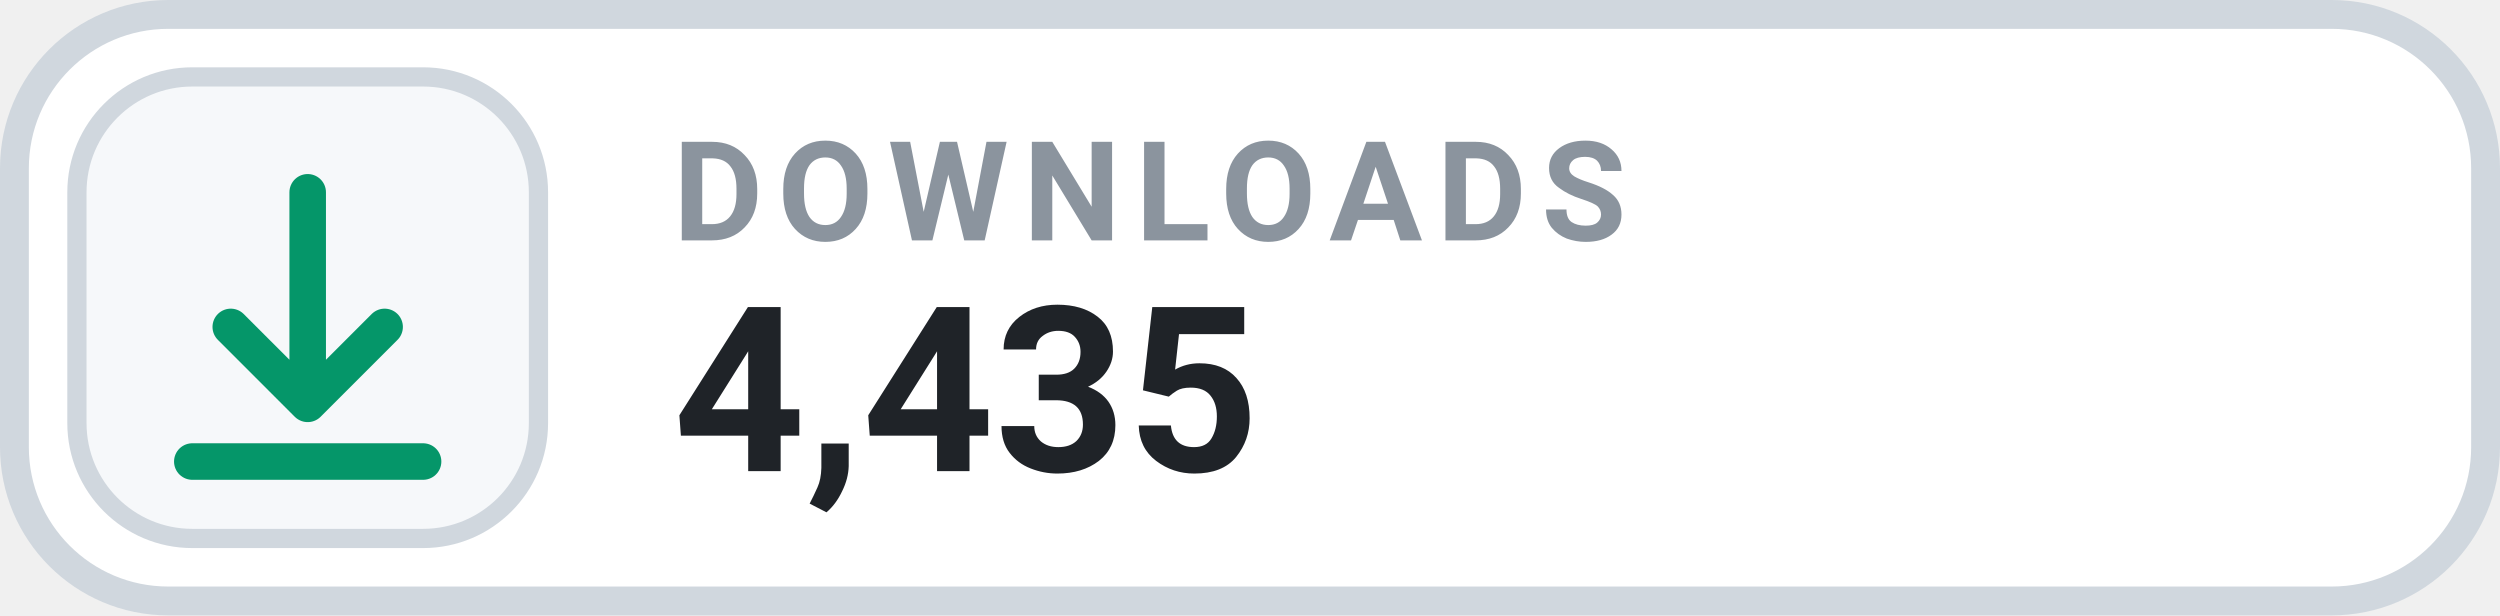
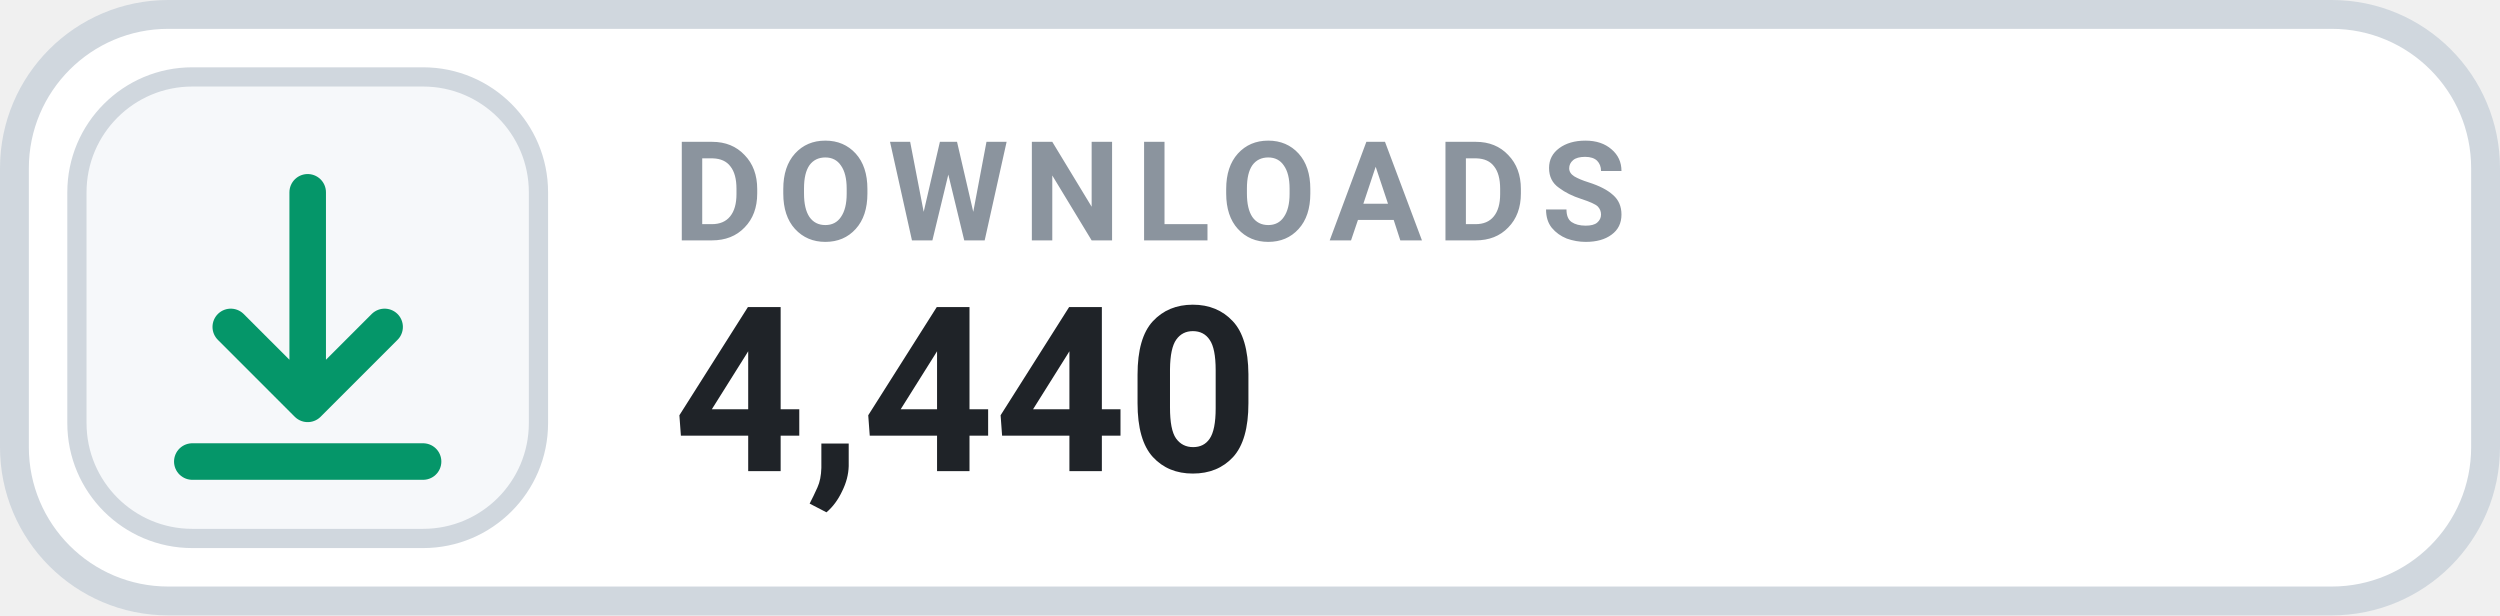
- <svg xmlns="http://www.w3.org/2000/svg" width="130" height="32" viewBox="0 0 130 32" role="img" aria-label="DOWNLOADS 4,435">
+ <svg xmlns="http://www.w3.org/2000/svg" width="130" height="32" viewBox="0 0 130 32" role="img" aria-label="DOWNLOADS 4,440">
  <rect x=".75" y=".75" width="128.5" height="30.5" rx="8" fill="#FFFFFF" stroke="#D0D7DE" stroke-width="1.5" />
  <rect x="4" y="4" width="24" height="24" rx="6" fill="#F6F8FA" stroke="#D0D7DE" stroke-width="1" />
  <g transform="translate(16 16)" style="color:#059669;">
    <path d="M0 -6 v11 m0 0 l4 -4 m-4 4 l-4 -4 M-6 8 h12" fill="none" stroke="currentColor" stroke-width="1.9" stroke-linecap="round" stroke-linejoin="round" />
  </g>
  <text x="35" y="12.5" fill="#8B949E" font-family="-apple-system,BlinkMacSystemFont,'Segoe UI',Roboto,Helvetica,Arial,sans-serif" font-size="7.2" font-weight="700" letter-spacing=".75">DOWNLOADS</text>
-   <text x="35" y="24.5" fill="#1F2328" font-family="-apple-system,BlinkMacSystemFont,'Segoe UI',Roboto,Helvetica,Arial,sans-serif" font-size="12" font-weight="700">4,435</text>
+   <text x="35" y="24.5" fill="#1F2328" font-family="-apple-system,BlinkMacSystemFont,'Segoe UI',Roboto,Helvetica,Arial,sans-serif" font-size="12" font-weight="700">4,440</text>
</svg>
